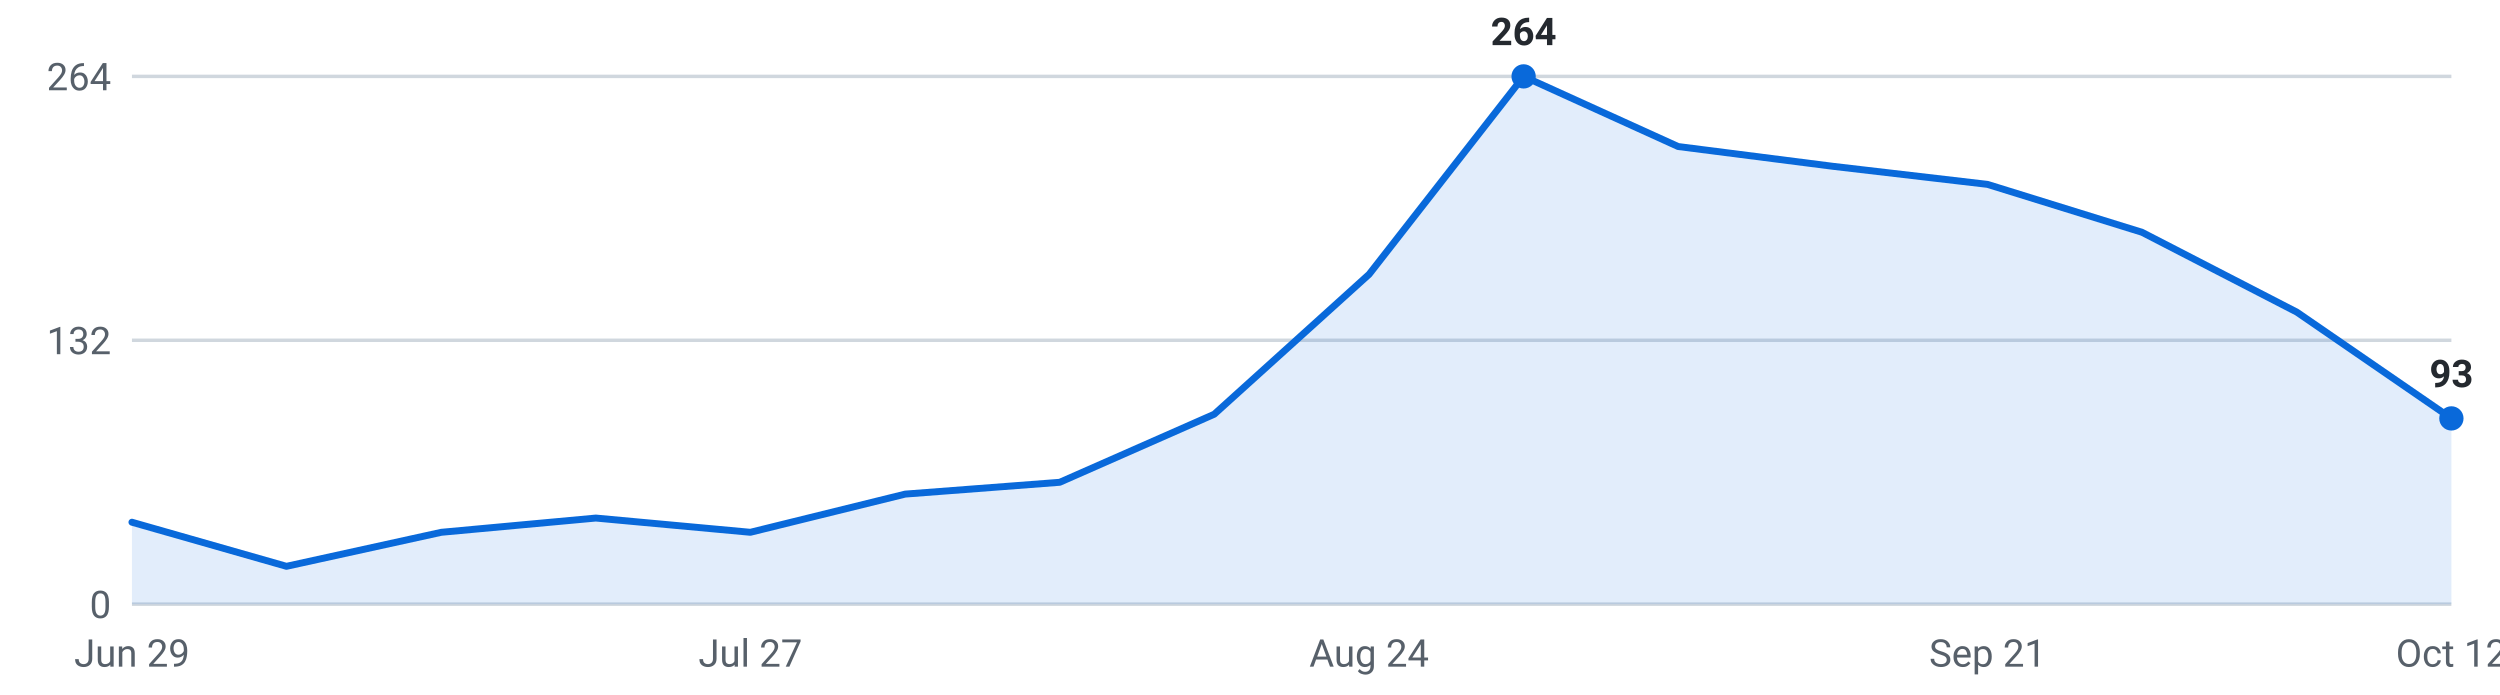
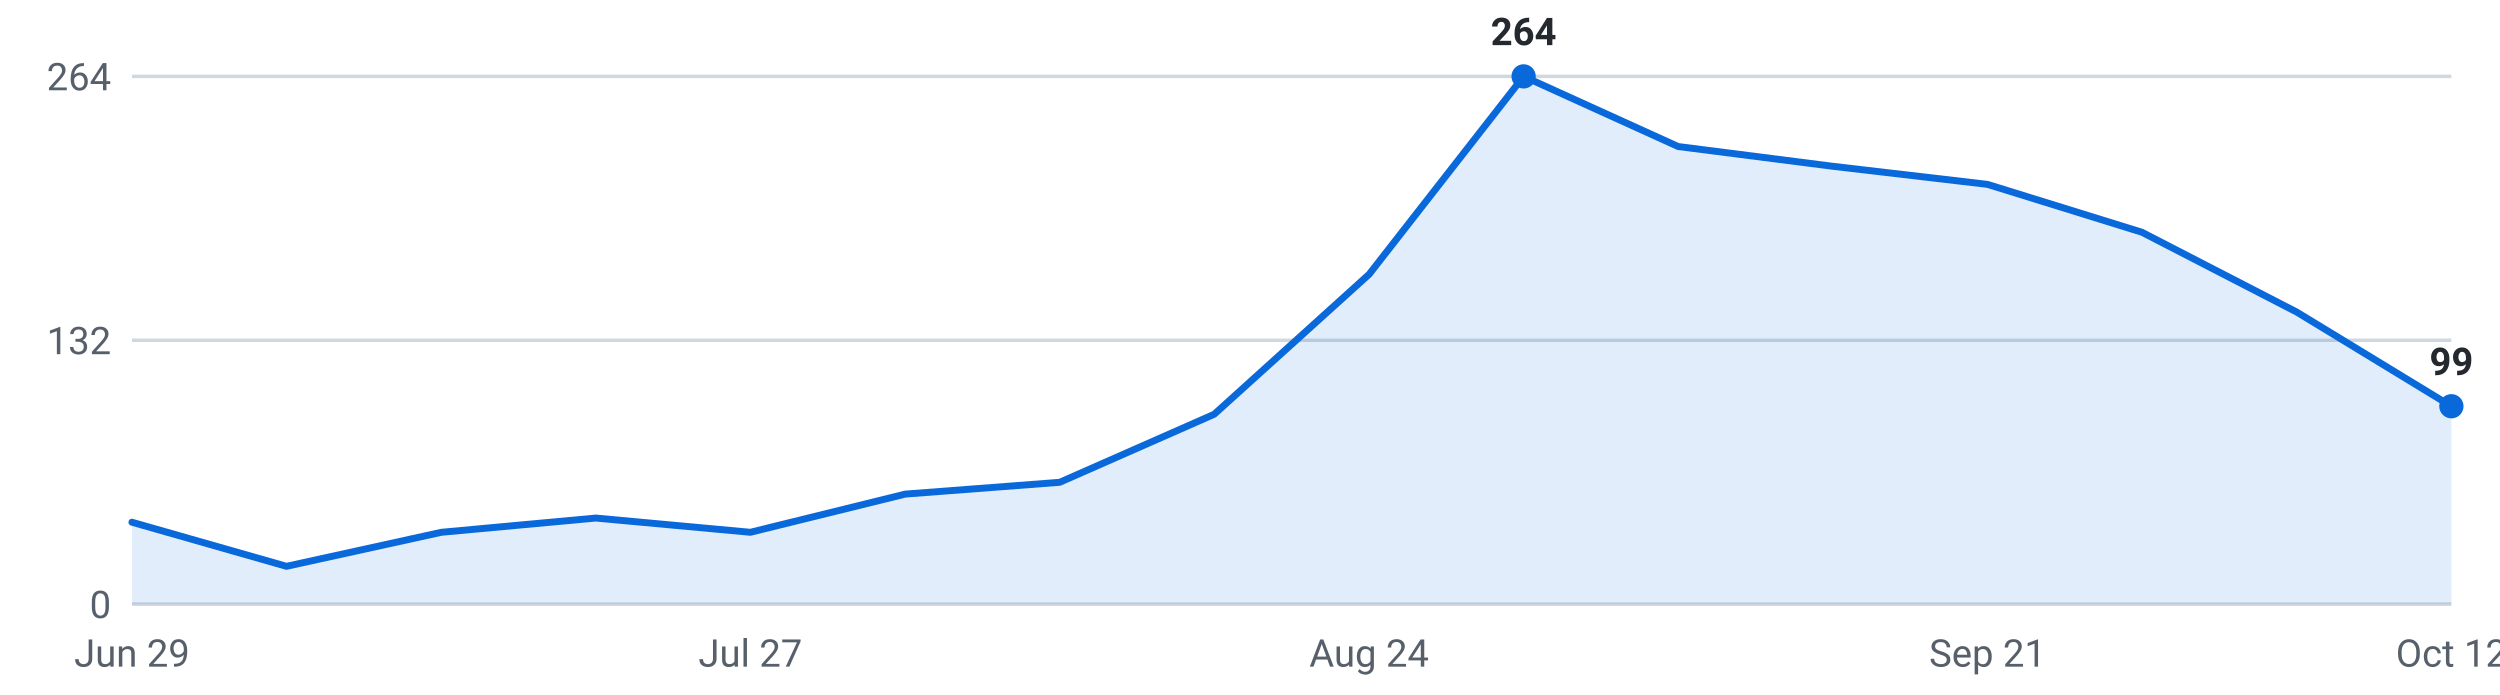
<svg xmlns="http://www.w3.org/2000/svg" viewBox="0 0 720 200" width="720" height="200" role="img" aria-label="Internships posted per week, last 16 weeks">
  <g font-family="-apple-system,Segoe UI,Roboto,sans-serif" font-size="11">
    <line x1="38" y1="174.0" x2="706" y2="174.0" stroke="#d0d7de" stroke-width="1" />
    <text x="32" y="178.0" text-anchor="end" fill="#57606a">0</text>
    <line x1="38" y1="98.0" x2="706" y2="98.0" stroke="#d0d7de" stroke-width="1" />
    <text x="32" y="102.0" text-anchor="end" fill="#57606a">132</text>
    <line x1="38" y1="22.0" x2="706" y2="22.0" stroke="#d0d7de" stroke-width="1" />
    <text x="32" y="26.0" text-anchor="end" fill="#57606a">264</text>
-     <path d="M38.0,174 L38.0,150.4 L82.5,163.1 L127.1,153.3 L171.6,149.2 L216.1,153.3 L260.7,142.3 L305.2,138.9 L349.7,119.3 L394.3,79.0 L438.8,22.0 L483.3,42.2 L527.9,47.9 L572.4,53.1 L616.9,66.9 L661.5,89.9 L706.0,120.5 L706.0,174 Z" fill="#0969da" fill-opacity="0.12" />
-     <polyline points="38.0,150.4 82.5,163.1 127.1,153.3 171.6,149.2 216.1,153.3 260.7,142.3 305.2,138.9 349.7,119.3 394.3,79.0 438.8,22.0 483.3,42.2 527.9,47.9 572.4,53.1 616.9,66.9 661.5,89.9 706.0,120.5" fill="none" stroke="#0969da" stroke-width="2" stroke-linejoin="round" stroke-linecap="round" />
+     <path d="M38.0,174 L38.0,150.4 L82.5,163.1 L127.1,153.3 L171.6,149.2 L216.1,153.3 L260.7,142.3 L305.2,138.9 L349.7,119.3 L394.3,79.0 L438.8,22.0 L483.3,42.2 L527.9,47.9 L572.4,53.1 L616.9,66.9 L661.5,89.9 L706.0,117.0 L706.0,174 Z" fill="#0969da" fill-opacity="0.12" />
+     <polyline points="38.0,150.4 82.5,163.1 127.1,153.3 171.6,149.2 216.1,153.3 260.7,142.3 305.2,138.9 349.7,119.3 394.3,79.0 438.8,22.0 483.3,42.2 527.9,47.9 572.4,53.1 616.9,66.9 661.5,89.9 706.0,117.0" fill="none" stroke="#0969da" stroke-width="2" stroke-linejoin="round" stroke-linecap="round" />
    <circle cx="438.8" cy="22.0" r="3.5" fill="#0969da" />
    <text x="438.8" y="13.0" text-anchor="middle" fill="#24292f" font-weight="600">264</text>
-     <circle cx="706.0" cy="120.5" r="3.5" fill="#0969da" />
-     <text x="706.0" y="111.5" text-anchor="middle" fill="#24292f" font-weight="600">93</text>
+     <circle cx="706.0" cy="117.0" r="3.5" fill="#0969da" />
+     <text x="706.0" y="108.0" text-anchor="middle" fill="#24292f" font-weight="600">99</text>
    <text x="38.0" y="192" text-anchor="middle" fill="#57606a">Jun 29</text>
    <text x="216.1" y="192" text-anchor="middle" fill="#57606a">Jul 27</text>
    <text x="394.3" y="192" text-anchor="middle" fill="#57606a">Aug 24</text>
    <text x="572.4" y="192" text-anchor="middle" fill="#57606a">Sep 21</text>
    <text x="706.0" y="192" text-anchor="middle" fill="#57606a">Oct 12</text>
  </g>
</svg>
